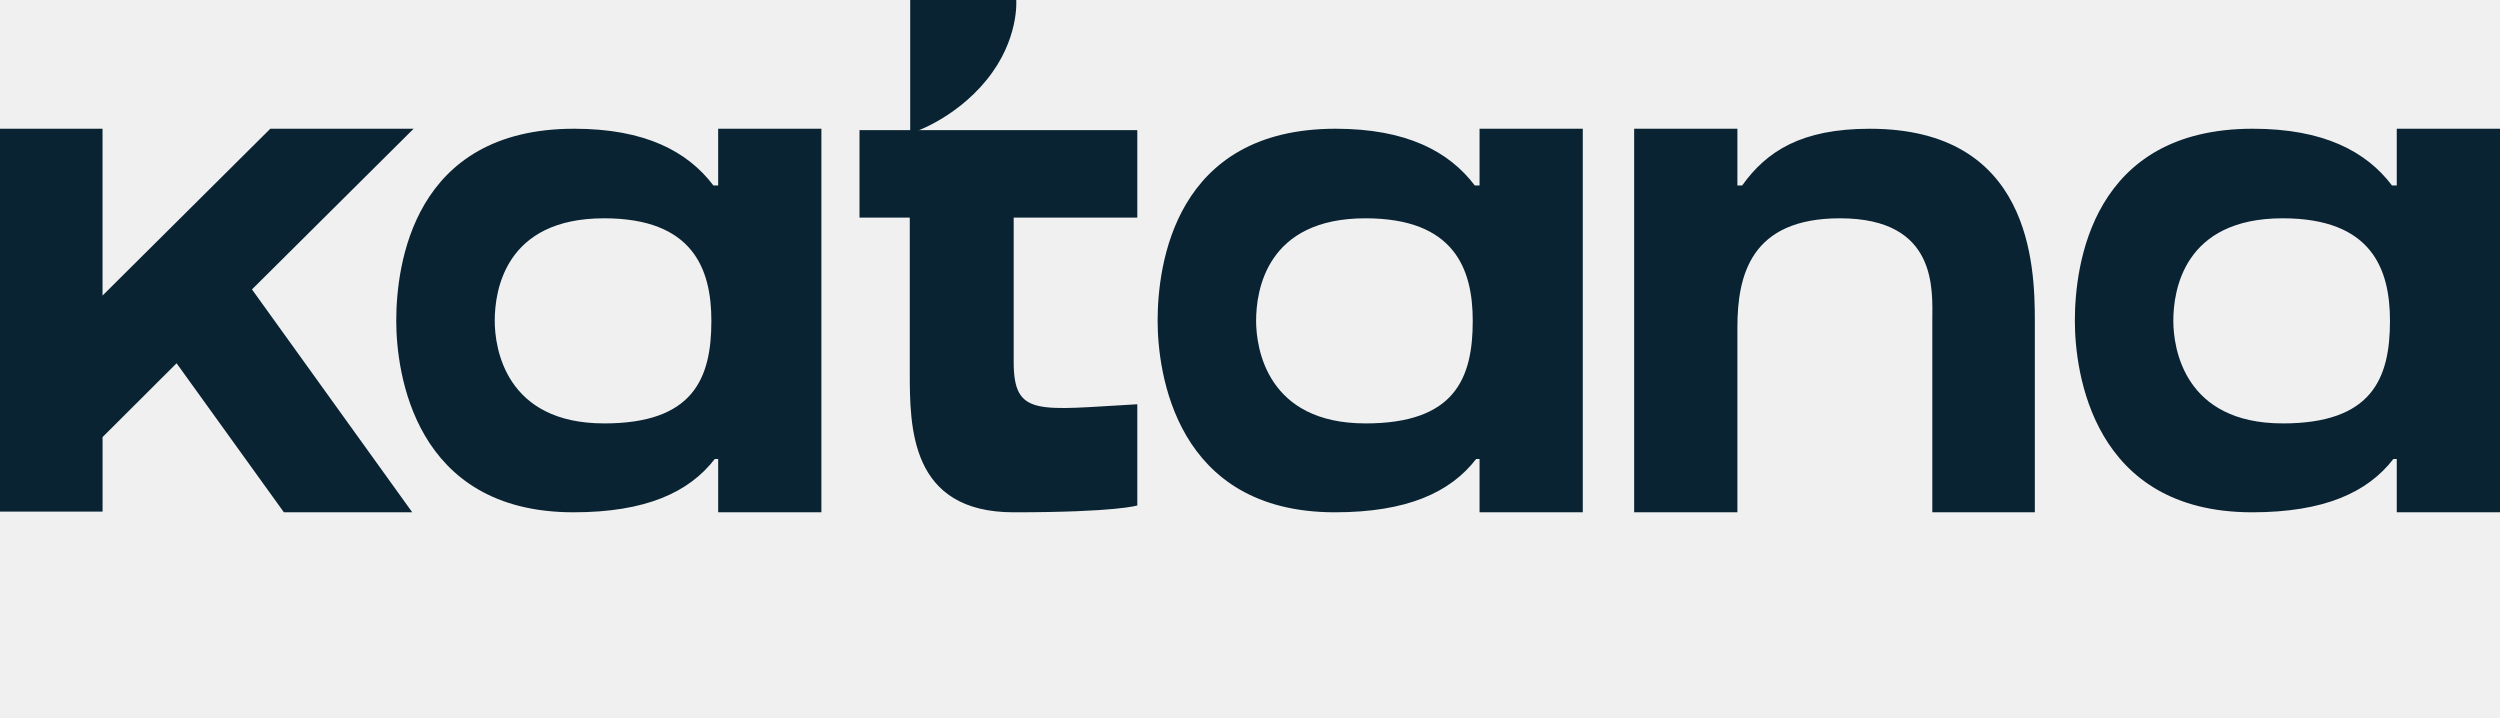
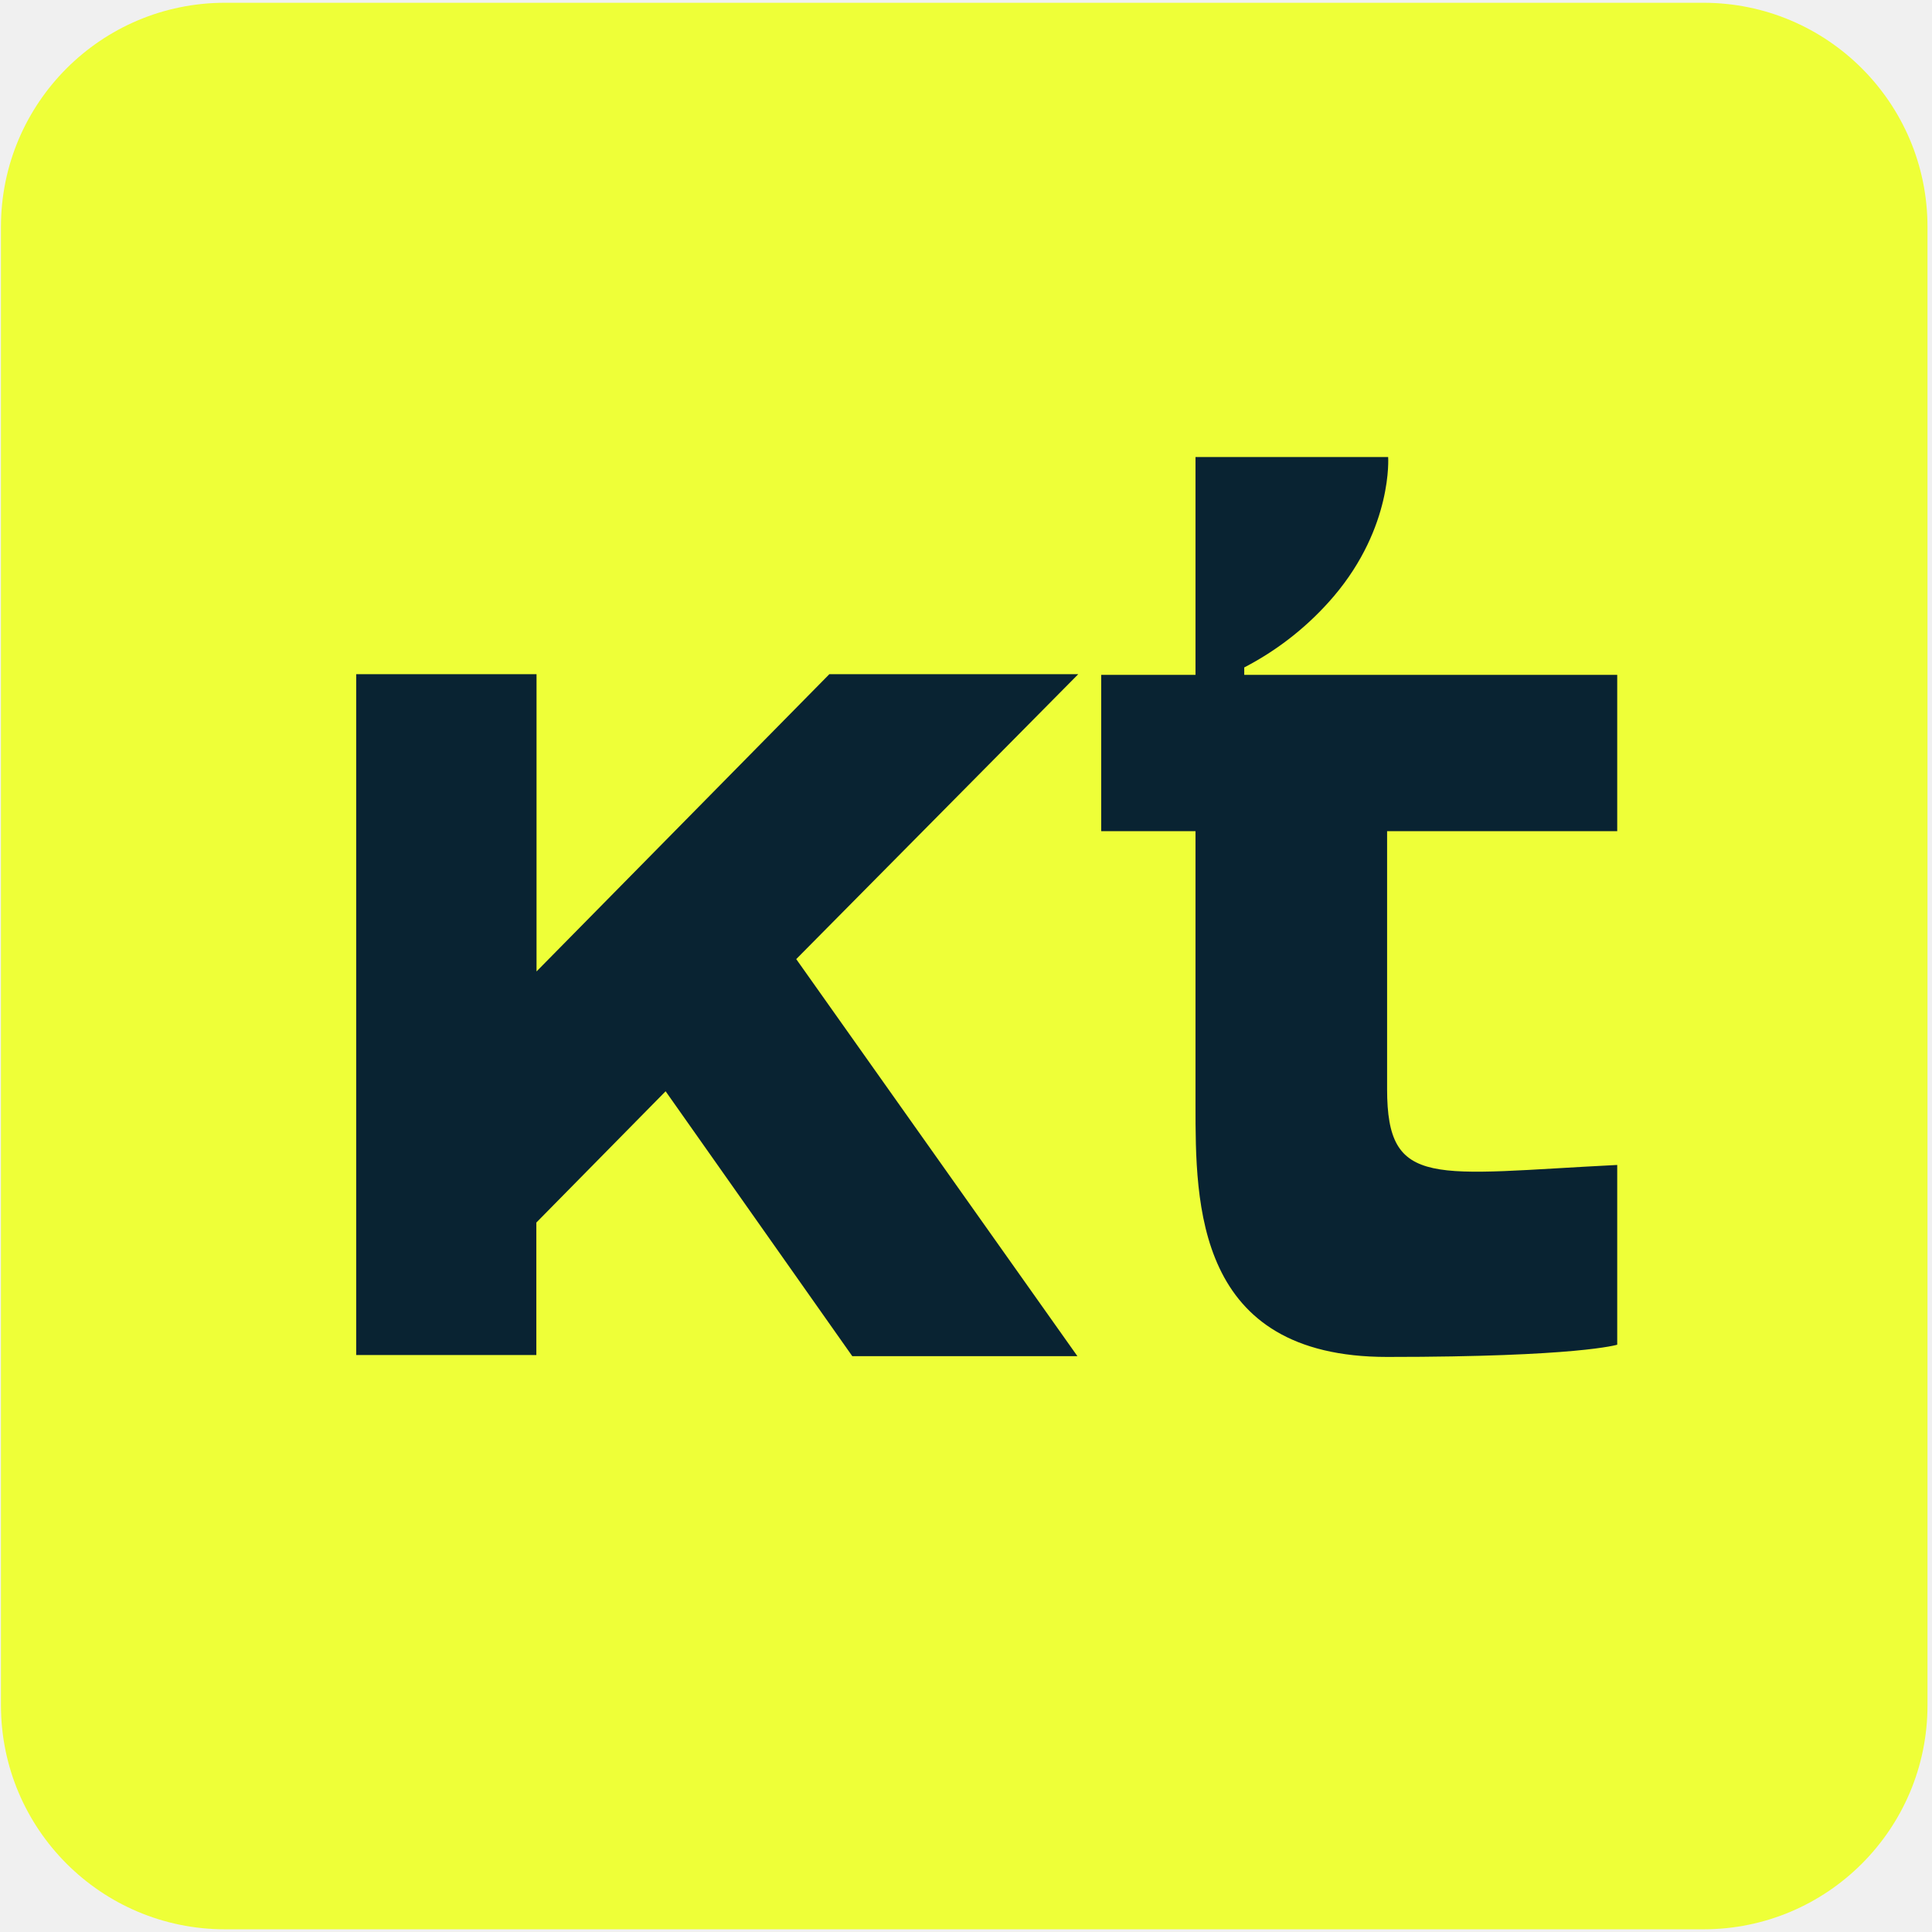
- <svg xmlns="http://www.w3.org/2000/svg" width="122" height="35" fill="none">
-   <path d="M20.184 6.283H13.19l-8.186 8.14v-8.14H0v18.684h5.005V21.33l3.612-3.603L13.854 25h6.264l-7.822-10.877 7.888-7.84z" fill="#092332" />
-   <path d="M34.815 9.052c-1.26-1.668-3.348-2.77-6.795-2.77-7.854 0-8.683 6.64-8.683 9.376 0 2.502.862 9.342 8.65 9.342 3.513 0 5.634-.968 6.894-2.602h.166V25h5.037V6.283h-5.038v2.769h-.231zm-5.336 11.61c-4.806 0-5.336-3.67-5.336-5.004 0-1.468.497-5.005 5.336-5.005 4.341 0 5.236 2.47 5.236 5.005 0 2.836-.895 5.005-5.236 5.005zM49.468 10.62H55.5V6.35H41.944v4.27h2.453v7.507c0 2.703 0 6.873 5.07 6.873 5.038 0 6.033-.334 6.033-.334v-4.938c-4.84.267-6.032.634-6.032-2.068v-7.04zM71.97 9.052c-1.26-1.668-3.348-2.77-6.794-2.77-7.855 0-8.684 6.64-8.684 9.376 0 2.502.862 9.342 8.65 9.342 3.514 0 5.635-.968 6.894-2.602h.166V25h5.038V6.283h-5.038v2.769h-.232zm-5.336 11.61c-4.806 0-5.336-3.67-5.336-5.004 0-1.468.497-5.005 5.336-5.005 4.341 0 5.236 2.47 5.236 5.005 0 2.836-.895 5.005-5.236 5.005zM91.248 6.283c-3.348 0-5.038 1.1-6.231 2.769h-.232v-2.77h-5.038V25h5.038v-9.008c0-2.536.63-5.339 5.004-5.339 4.806 0 4.508 3.537 4.508 5.005V25H99.3v-9.342c0-2.736-.199-9.375-8.053-9.375zm25.482 2.769c-1.259-1.668-3.347-2.77-6.794-2.77-7.855 0-8.683 6.64-8.683 9.376 0 2.502.861 9.342 8.65 9.342 3.513 0 5.634-.968 6.894-2.602h.165V25H122V6.283h-5.038v2.769h-.232zm-5.336 11.61c-4.805 0-5.336-3.67-5.336-5.004 0-1.468.498-5.005 5.336-5.005 4.342 0 5.237 2.47 5.237 5.005 0 2.836-.895 5.005-5.237 5.005z" fill="#092332" />
-   <path d="M44.418 0v6.516s2.112-.633 3.721-2.606C49.75 1.936 49.593 0 49.593 0h-5.174z" fill="#092332" />
+ <svg xmlns="http://www.w3.org/2000/svg" id="Layer_2" viewBox="46.831 46.482 200.494 200.567">
+   <defs>
+     <style>
+       .cls-1 {
+         fill: #eeff38;
+       }
+ 
+       .cls-2 {
+         fill: #ff7a59;
+         fill-rule: evenodd;
+       }
+ 
+       .cls-3 {
+         fill: #fff;
+       }
+ 
+       .cls-4 {
+         fill: #092332;
+       }
+ 
+       .cls-5 {
+         fill: #e8e6e0;
+       }
+     </style>
+   </defs>
+   <g id="Layer_1-2">
+     <g>
+       <g>
+         <rect class="cls-1" x="46.93" y="46.77" width="200" height="200" rx="23.26" ry="23.26" />
+         <path class="cls-4" d="M158.77,116.47h-25.84l-30.4,30.86v-30.86h-18.72v70.68h18.7v-13.75l13.42-13.63,19.38,27.5h23.37l-29.19-41.22,29.28-29.58Z" />
+         <path class="cls-4" d="M176,116.54v-.77c3.55-1.84,6.71-4.35,9.3-7.39,6.14-7.23,5.64-14.45,5.64-14.45h-20v22.61h-9.79v16.23h9.79v28.42c0,10.28,0,26.16,19.89,26.16s23.89-1.27,23.89-1.27v-18.66c-19.07.95-23.89,2.56-23.89-7.87v-26.78h23.89v-16.23h-38.72Z" />
+       </g>
+     </g>
+   </g>
</svg>
